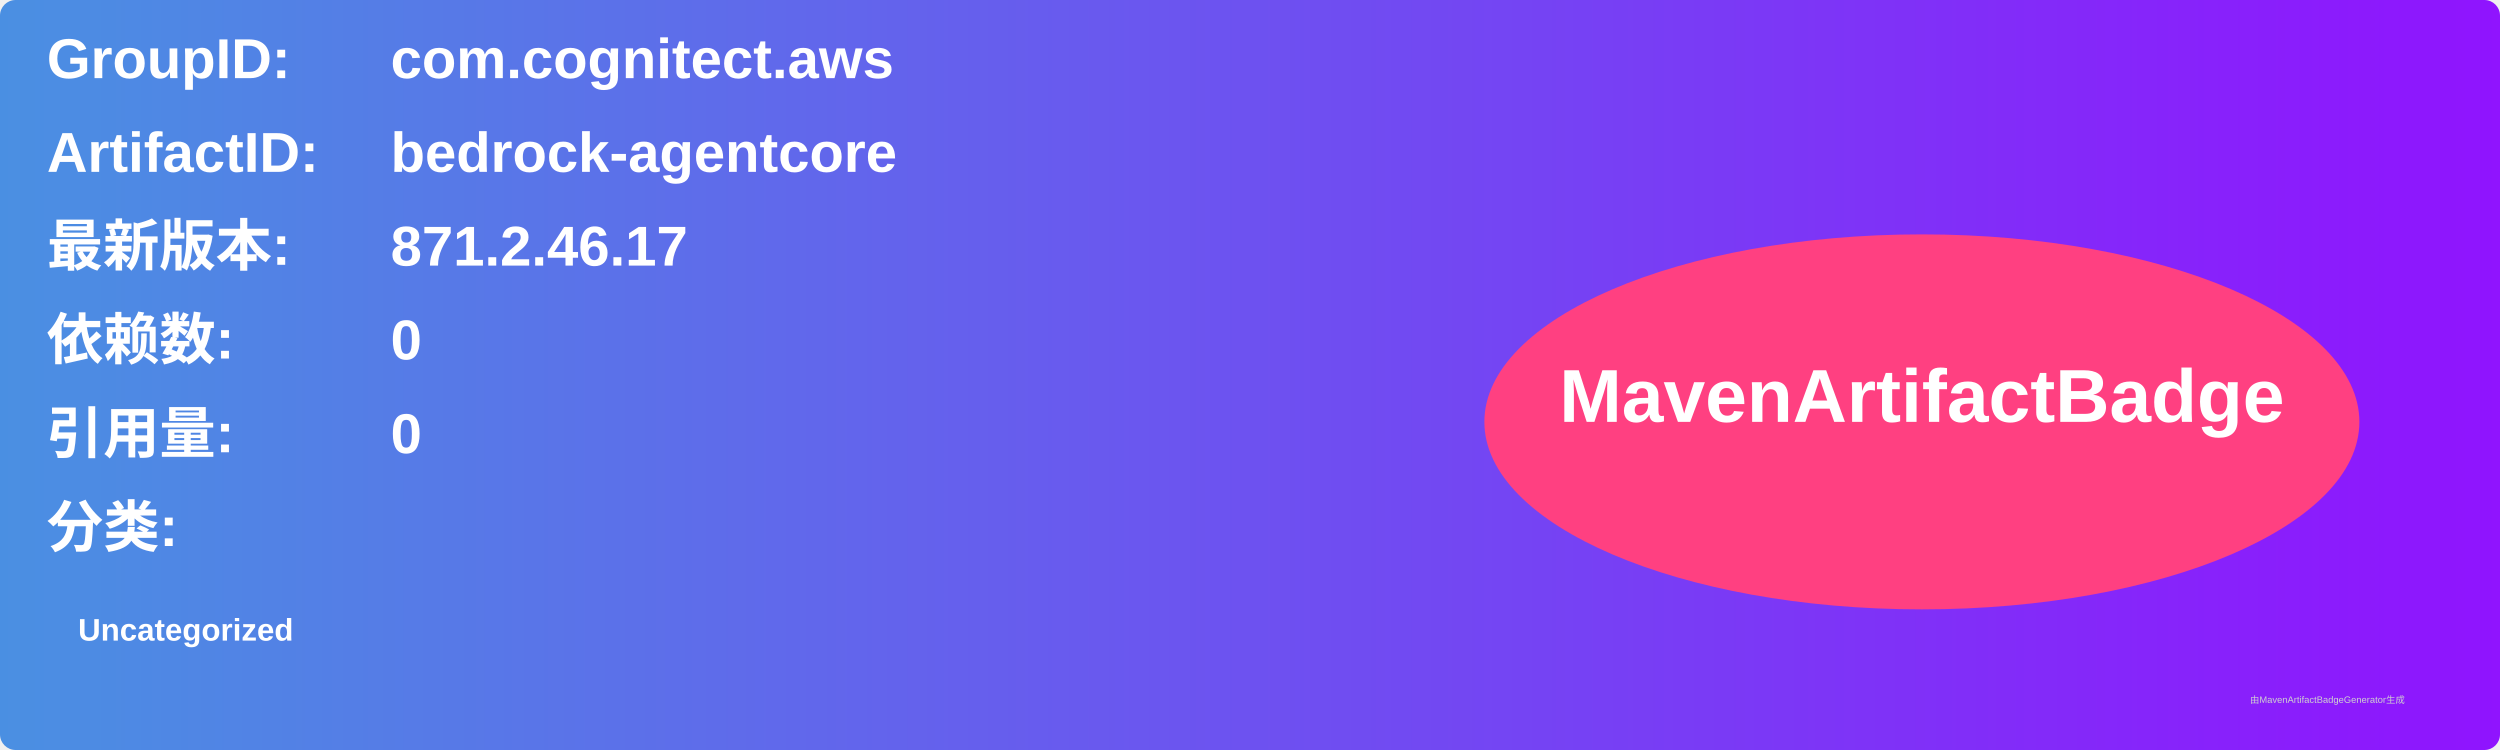
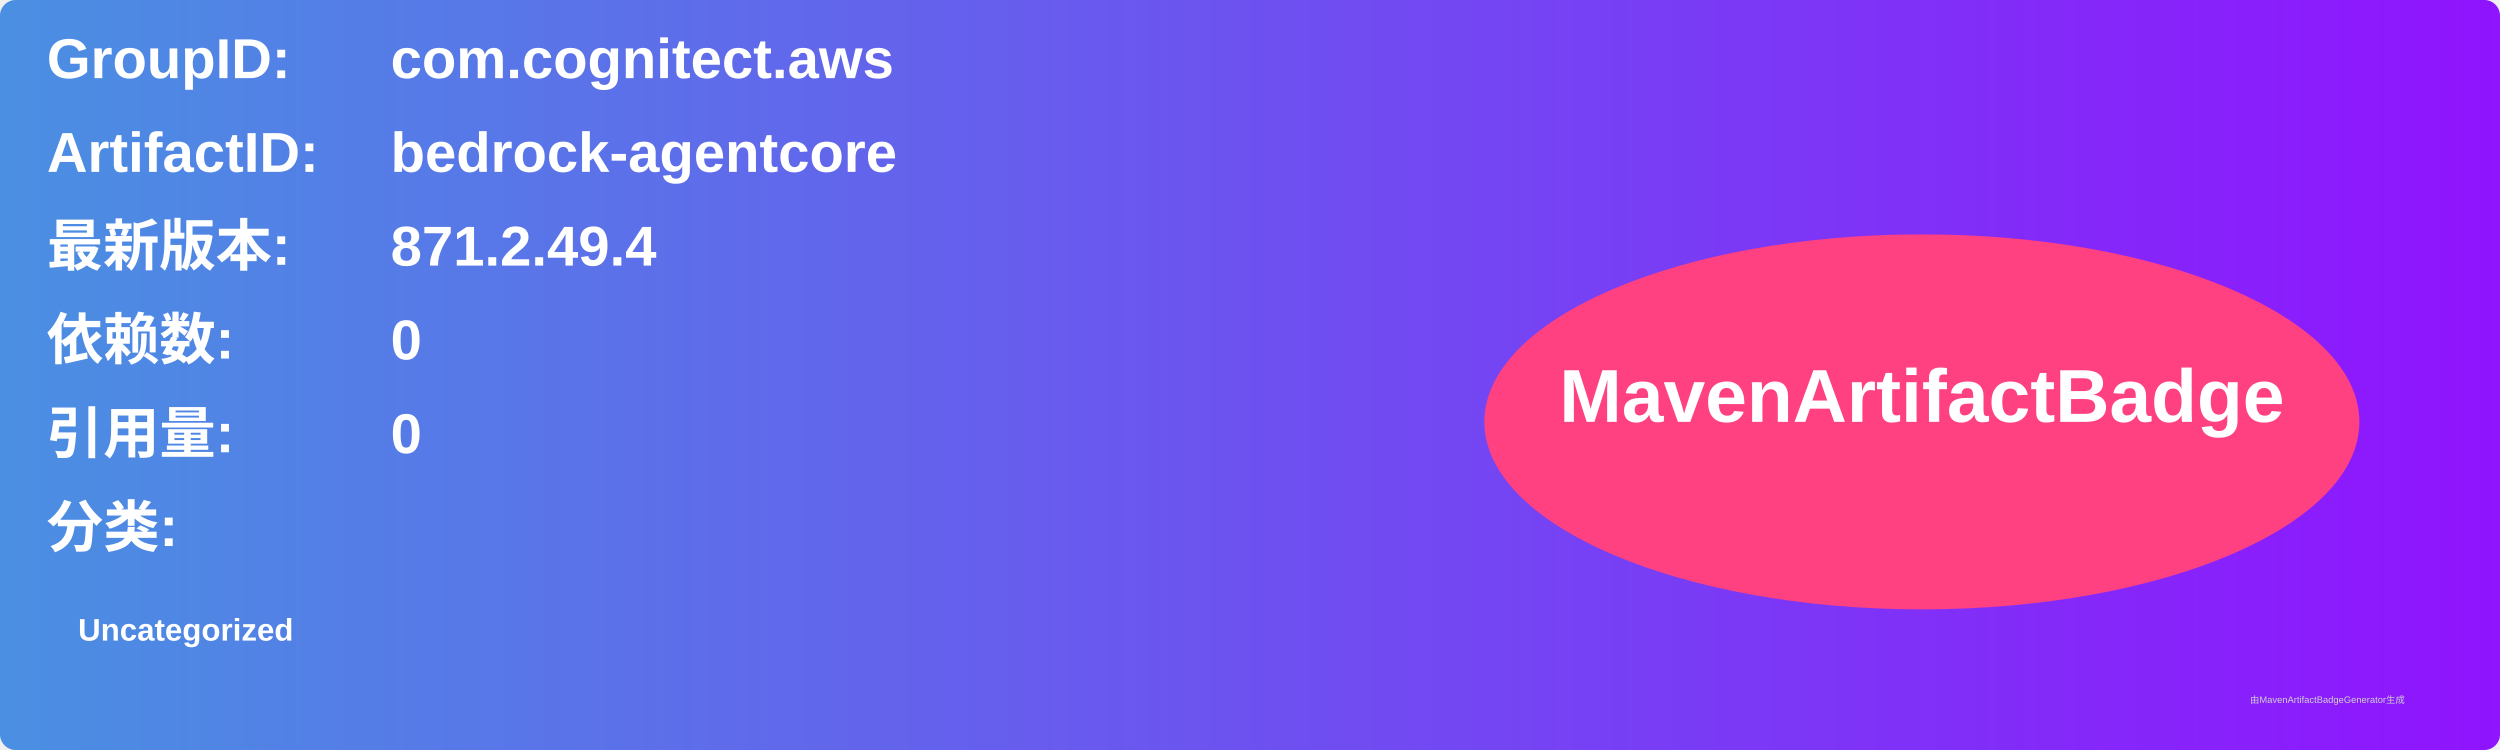
<svg xmlns="http://www.w3.org/2000/svg" width="800" height="240" viewBox="0 0 800 240">
  <linearGradient id="grad" x1="0%" y1="0%" x2="100%" y2="0%">
    <stop offset="0%" stop-color="#4a90e2" />
    <stop offset="100%" stop-color="#9013fe" />
  </linearGradient>
  <rect width="100%" height="100%" rx="5" ry="5" fill="url(#grad)" />
  <g transform="translate(15, 15)">
    <text x="0" y="10" font-family="Arial" font-size="18" fill="white" font-weight="bold" width="260">GroupID:</text>
    <text x="110" y="10" font-family="Arial" font-size="18" fill="white" font-weight="bold" width="460">com.cognitect.aws</text>
    <text x="0" y="40" font-family="Arial" font-size="18" fill="white" font-weight="bold" width="260">ArtifactID:</text>
    <text x="110" y="40" font-family="Arial" font-size="18" fill="white" font-weight="bold" width="460">bedrock-agentcore</text>
    <text x="0" y="70" font-family="Arial" font-size="18" fill="white" font-weight="bold">最新版本:</text>
    <text x="110" y="70" font-family="Arial" font-size="18" fill="white" font-weight="bold">
-       <tspan font-weight="bold">871.2.46.17</tspan>
+       <tspan font-weight="bold">871.2.49.4</tspan>
    </text>
    <text x="0" y="100" font-family="Arial" font-size="18" fill="white" font-weight="bold">依赖数: </text>
    <text x="110" y="100" font-family="Arial" font-size="18" fill="white">
      <tspan font-weight="bold">0</tspan>
    </text>
    <text x="0" y="130" font-family="Arial" font-size="18" fill="white" font-weight="bold">引用量: </text>
    <text x="110" y="130" font-family="Arial" font-size="18" fill="white">
      <tspan font-weight="bold">0</tspan>
    </text>
    <text x="0" y="160" font-family="Arial" font-size="18" fill="white" font-weight="bold">分类:</text>
    <text x="10" y="190" font-family="Arial" font-size="10" fill="white">
      <tspan font-weight="bold">Uncategorized</tspan>
    </text>
    <ellipse cx="600" cy="120" rx="140" ry="60" fill="#ff4081" />
    <text x="600" y="120" text-anchor="middle" font-family="Arial" font-size="24" fill="white" font-weight="bold">MavenArtifactBadge</text>
  </g>
  <text x="720" y="225" font-family="Arial" font-size="3" fill="#d0d0d0">由MavenArtifactBadgeGenerator生成</text>
</svg>
